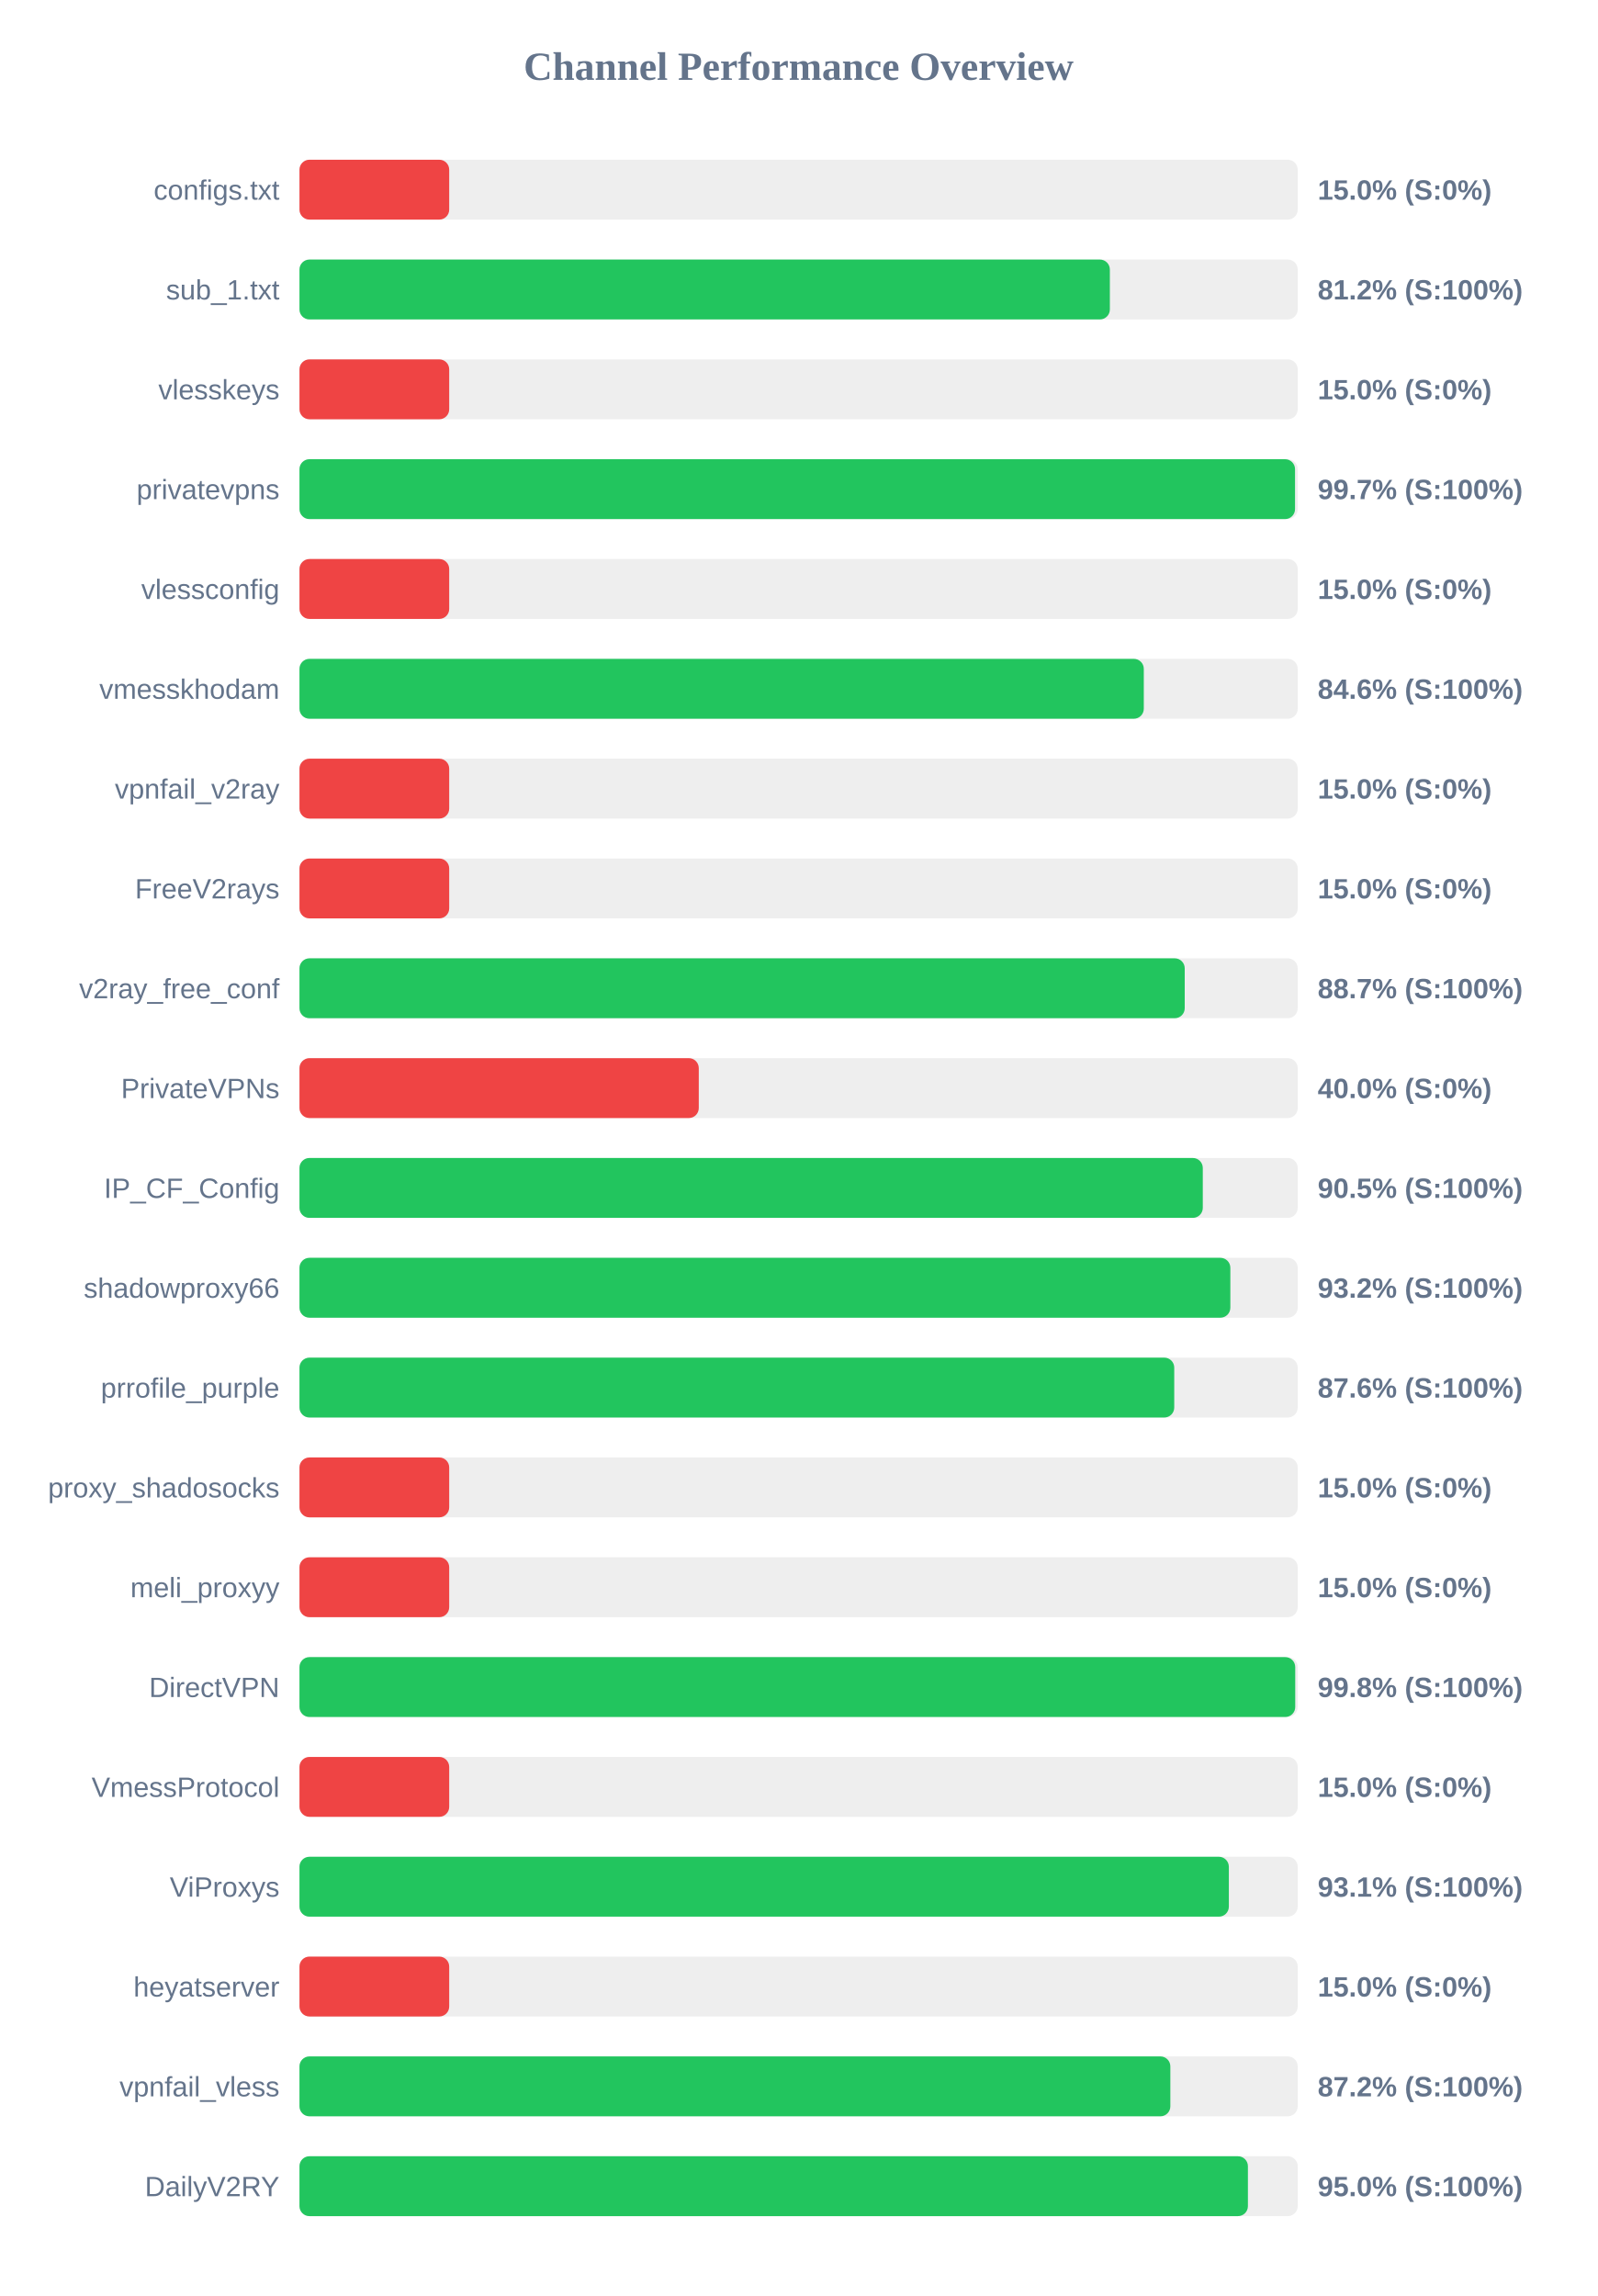
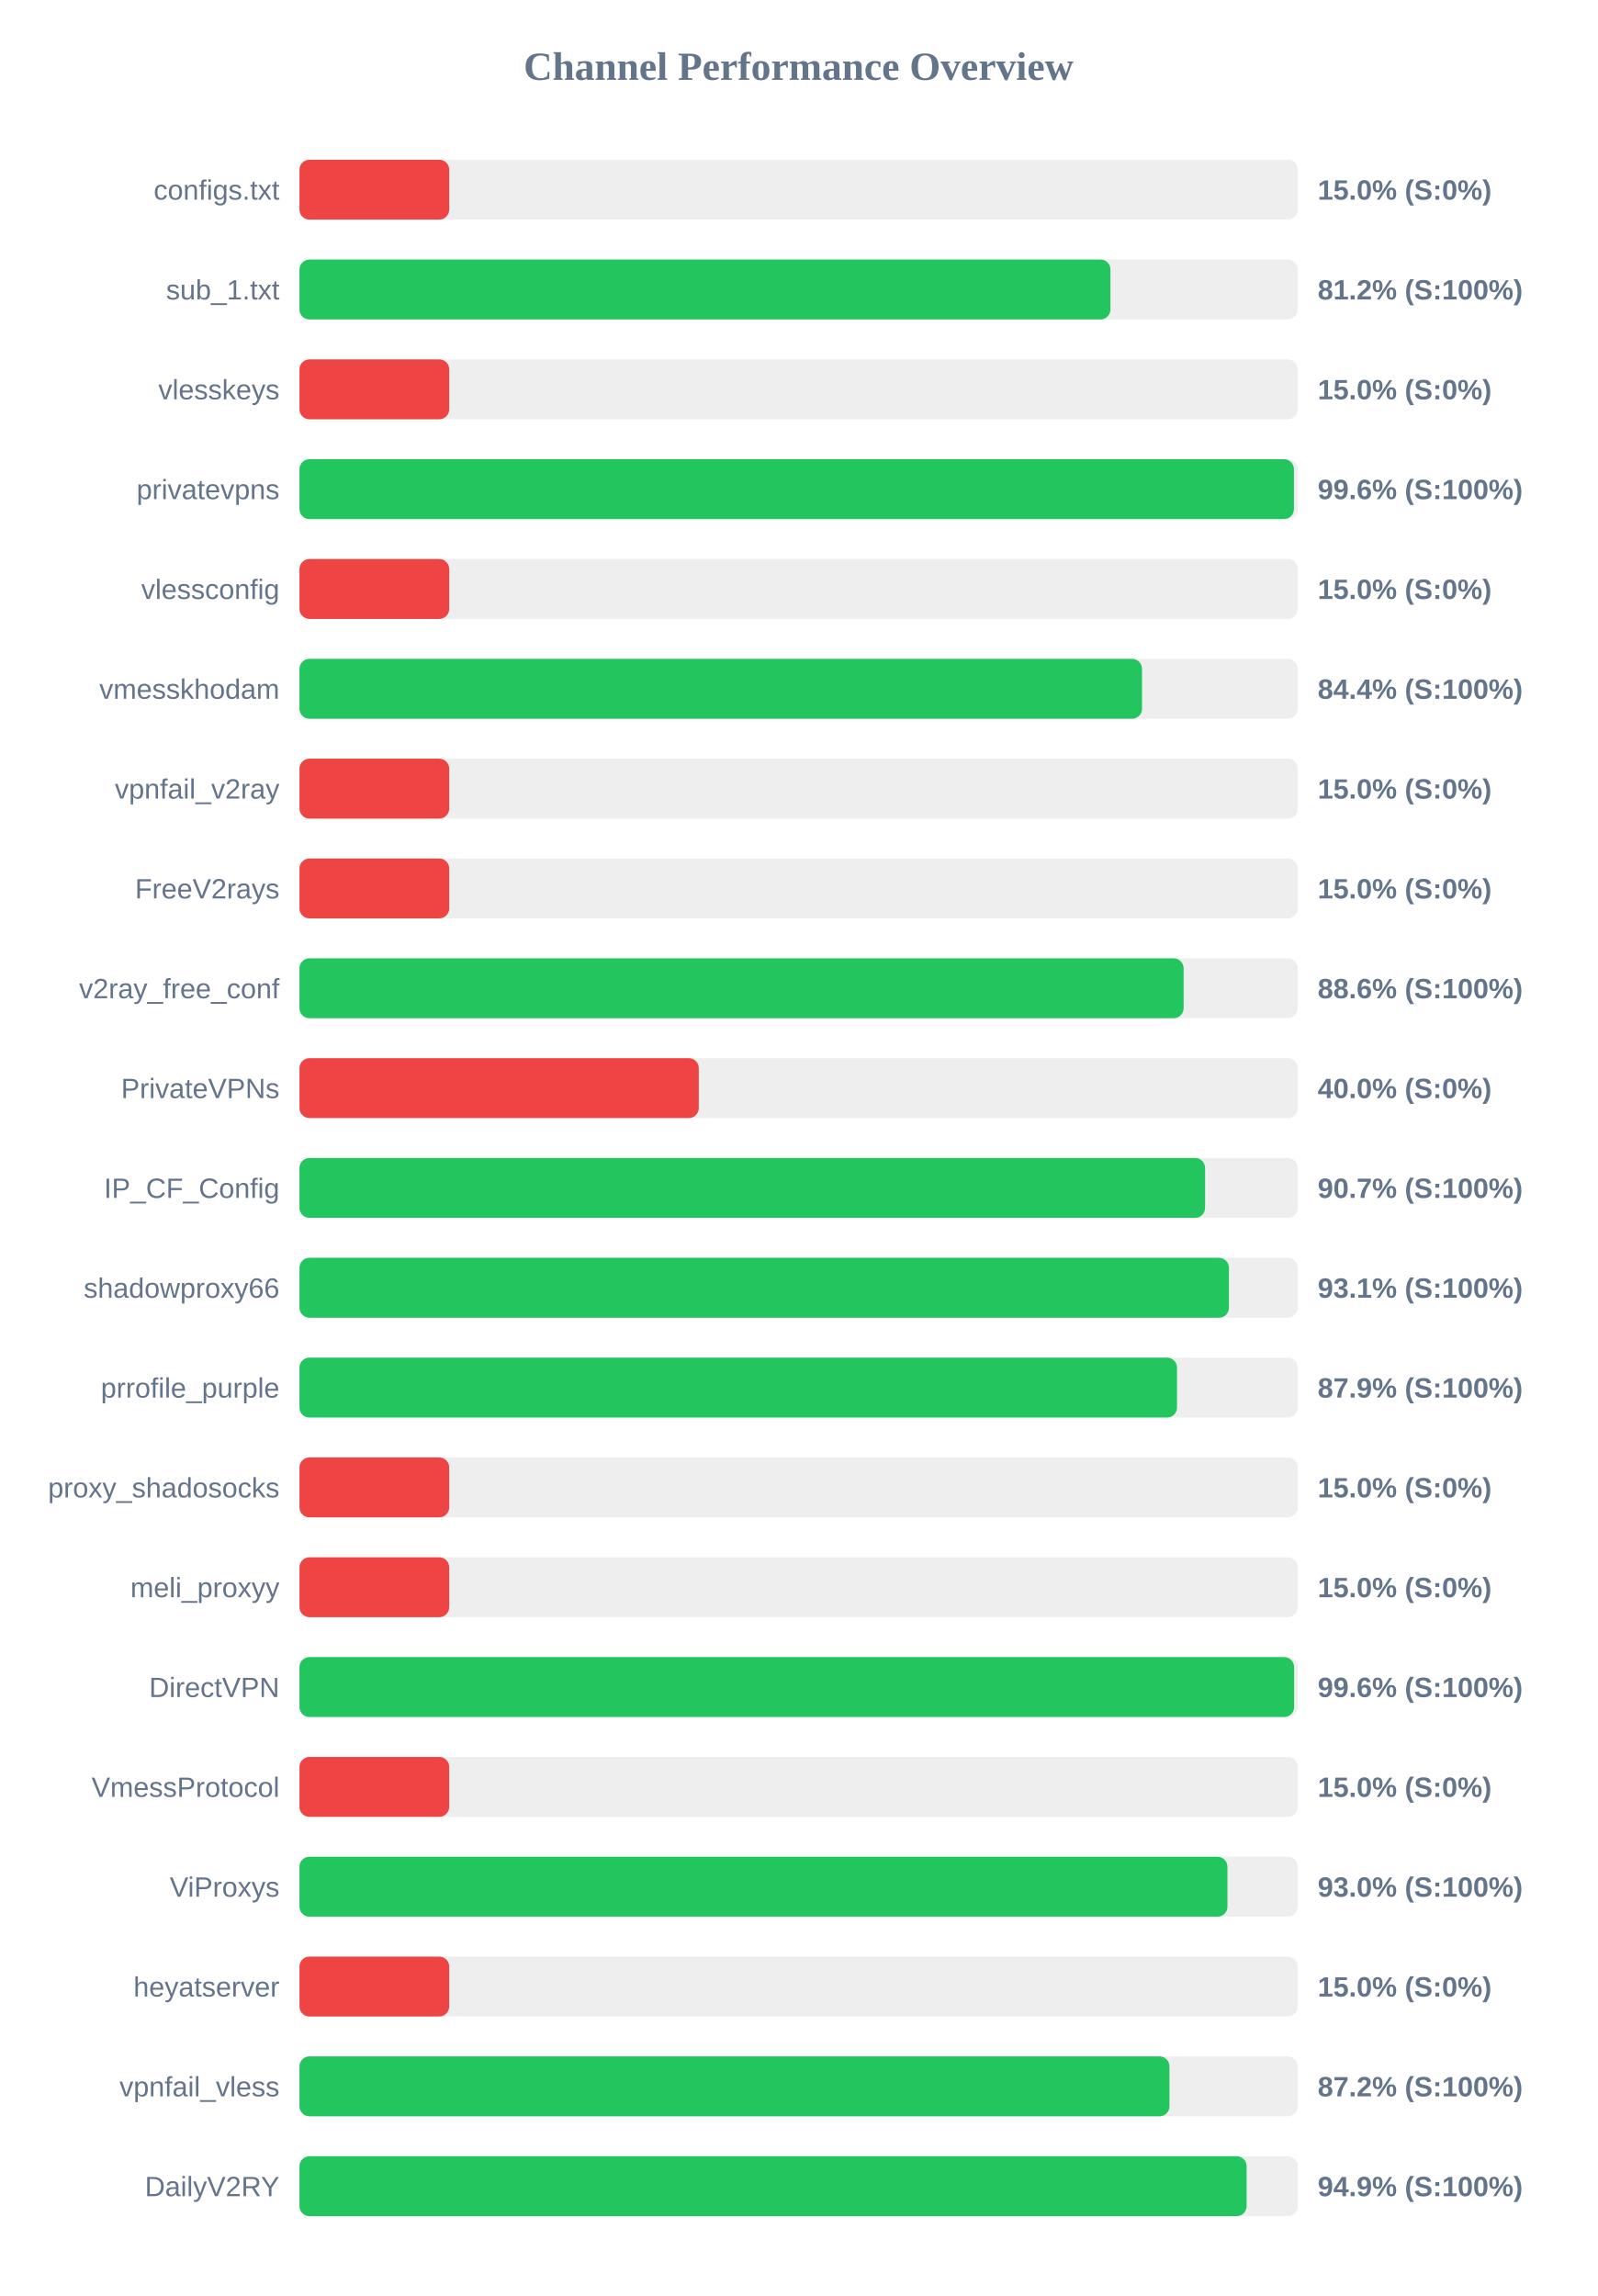
<svg xmlns="http://www.w3.org/2000/svg" width="800" height="1150" version="1.1">
  <style>
        .row { font: 14px Arial; fill: #64748b; }
        .score { font: bold 14px Arial; fill: #64748b; }
    </style>
  <text x="400" y="40" text-anchor="middle" font-size="20px" font-weight="bold" fill="#64748b">Channel Performance Overview</text>
  <rect x="150" y="80" width="500" height="30" fill="#eee" rx="5" />
  <rect x="150" y="80" width="75.0" height="30" fill="#ef4444" rx="5" />
  <text x="140" y="100" text-anchor="end" class="row">configs.txt</text>
  <text x="660" y="100" text-anchor="start" class="score">15.0% (S:0%)</text>
  <rect x="150" y="130" width="500" height="30" fill="#eee" rx="5" />
-   <rect x="150" y="130" width="405.9" height="30" fill="#22c55e" rx="5" />
+   <rect x="150" y="130" width="406.2" height="30" fill="#22c55e" rx="5" />
  <text x="140" y="150" text-anchor="end" class="row">sub_1.txt</text>
  <text x="660" y="150" text-anchor="start" class="score">81.2% (S:100%)</text>
  <rect x="150" y="180" width="500" height="30" fill="#eee" rx="5" />
  <rect x="150" y="180" width="75.0" height="30" fill="#ef4444" rx="5" />
  <text x="140" y="200" text-anchor="end" class="row">vlesskeys</text>
  <text x="660" y="200" text-anchor="start" class="score">15.0% (S:0%)</text>
  <rect x="150" y="230" width="500" height="30" fill="#eee" rx="5" />
-   <rect x="150" y="230" width="498.65" height="30" fill="#22c55e" rx="5" />
+   <rect x="150" y="230" width="498.1" height="30" fill="#22c55e" rx="5" />
  <text x="140" y="250" text-anchor="end" class="row">privatevpns</text>
-   <text x="660" y="250" text-anchor="start" class="score">99.7% (S:100%)</text>
+   <text x="660" y="250" text-anchor="start" class="score">99.6% (S:100%)</text>
  <rect x="150" y="280" width="500" height="30" fill="#eee" rx="5" />
  <rect x="150" y="280" width="75.0" height="30" fill="#ef4444" rx="5" />
  <text x="140" y="300" text-anchor="end" class="row">vlessconfig</text>
  <text x="660" y="300" text-anchor="start" class="score">15.0% (S:0%)</text>
  <rect x="150" y="330" width="500" height="30" fill="#eee" rx="5" />
-   <rect x="150" y="330" width="422.9" height="30" fill="#22c55e" rx="5" />
+   <rect x="150" y="330" width="422.0" height="30" fill="#22c55e" rx="5" />
  <text x="140" y="350" text-anchor="end" class="row">vmesskhodam</text>
-   <text x="660" y="350" text-anchor="start" class="score">84.6% (S:100%)</text>
+   <text x="660" y="350" text-anchor="start" class="score">84.4% (S:100%)</text>
  <rect x="150" y="380" width="500" height="30" fill="#eee" rx="5" />
  <rect x="150" y="380" width="75.0" height="30" fill="#ef4444" rx="5" />
  <text x="140" y="400" text-anchor="end" class="row">vpnfail_v2ray</text>
  <text x="660" y="400" text-anchor="start" class="score">15.0% (S:0%)</text>
  <rect x="150" y="430" width="500" height="30" fill="#eee" rx="5" />
  <rect x="150" y="430" width="75.0" height="30" fill="#ef4444" rx="5" />
  <text x="140" y="450" text-anchor="end" class="row">FreeV2rays</text>
  <text x="660" y="450" text-anchor="start" class="score">15.0% (S:0%)</text>
  <rect x="150" y="480" width="500" height="30" fill="#eee" rx="5" />
-   <rect x="150" y="480" width="443.4" height="30" fill="#22c55e" rx="5" />
+   <rect x="150" y="480" width="442.85" height="30" fill="#22c55e" rx="5" />
  <text x="140" y="500" text-anchor="end" class="row">v2ray_free_conf</text>
-   <text x="660" y="500" text-anchor="start" class="score">88.7% (S:100%)</text>
+   <text x="660" y="500" text-anchor="start" class="score">88.6% (S:100%)</text>
  <rect x="150" y="530" width="500" height="30" fill="#eee" rx="5" />
  <rect x="150" y="530" width="200.0" height="30" fill="#ef4444" rx="5" />
  <text x="140" y="550" text-anchor="end" class="row">PrivateVPNs</text>
  <text x="660" y="550" text-anchor="start" class="score">40.0% (S:0%)</text>
  <rect x="150" y="580" width="500" height="30" fill="#eee" rx="5" />
-   <rect x="150" y="580" width="452.45" height="30" fill="#22c55e" rx="5" />
+   <rect x="150" y="580" width="453.6" height="30" fill="#22c55e" rx="5" />
  <text x="140" y="600" text-anchor="end" class="row">IP_CF_Config</text>
-   <text x="660" y="600" text-anchor="start" class="score">90.5% (S:100%)</text>
+   <text x="660" y="600" text-anchor="start" class="score">90.7% (S:100%)</text>
  <rect x="150" y="630" width="500" height="30" fill="#eee" rx="5" />
-   <rect x="150" y="630" width="466.25" height="30" fill="#22c55e" rx="5" />
+   <rect x="150" y="630" width="465.55" height="30" fill="#22c55e" rx="5" />
  <text x="140" y="650" text-anchor="end" class="row">shadowproxy66</text>
-   <text x="660" y="650" text-anchor="start" class="score">93.2% (S:100%)</text>
+   <text x="660" y="650" text-anchor="start" class="score">93.1% (S:100%)</text>
  <rect x="150" y="680" width="500" height="30" fill="#eee" rx="5" />
-   <rect x="150" y="680" width="438.15" height="30" fill="#22c55e" rx="5" />
+   <rect x="150" y="680" width="439.55" height="30" fill="#22c55e" rx="5" />
  <text x="140" y="700" text-anchor="end" class="row">prrofile_purple</text>
-   <text x="660" y="700" text-anchor="start" class="score">87.6% (S:100%)</text>
+   <text x="660" y="700" text-anchor="start" class="score">87.9% (S:100%)</text>
  <rect x="150" y="730" width="500" height="30" fill="#eee" rx="5" />
  <rect x="150" y="730" width="75.0" height="30" fill="#ef4444" rx="5" />
  <text x="140" y="750" text-anchor="end" class="row">proxy_shadosocks</text>
  <text x="660" y="750" text-anchor="start" class="score">15.0% (S:0%)</text>
  <rect x="150" y="780" width="500" height="30" fill="#eee" rx="5" />
  <rect x="150" y="780" width="75.0" height="30" fill="#ef4444" rx="5" />
  <text x="140" y="800" text-anchor="end" class="row">meli_proxyy</text>
  <text x="660" y="800" text-anchor="start" class="score">15.0% (S:0%)</text>
  <rect x="150" y="830" width="500" height="30" fill="#eee" rx="5" />
-   <rect x="150" y="830" width="498.75" height="30" fill="#22c55e" rx="5" />
+   <rect x="150" y="830" width="498.2" height="30" fill="#22c55e" rx="5" />
  <text x="140" y="850" text-anchor="end" class="row">DirectVPN</text>
-   <text x="660" y="850" text-anchor="start" class="score">99.8% (S:100%)</text>
+   <text x="660" y="850" text-anchor="start" class="score">99.6% (S:100%)</text>
  <rect x="150" y="880" width="500" height="30" fill="#eee" rx="5" />
  <rect x="150" y="880" width="75.0" height="30" fill="#ef4444" rx="5" />
  <text x="140" y="900" text-anchor="end" class="row">VmessProtocol</text>
  <text x="660" y="900" text-anchor="start" class="score">15.0% (S:0%)</text>
  <rect x="150" y="930" width="500" height="30" fill="#eee" rx="5" />
-   <rect x="150" y="930" width="465.5" height="30" fill="#22c55e" rx="5" />
+   <rect x="150" y="930" width="464.8" height="30" fill="#22c55e" rx="5" />
  <text x="140" y="950" text-anchor="end" class="row">ViProxys</text>
-   <text x="660" y="950" text-anchor="start" class="score">93.1% (S:100%)</text>
+   <text x="660" y="950" text-anchor="start" class="score">93.0% (S:100%)</text>
  <rect x="150" y="980" width="500" height="30" fill="#eee" rx="5" />
  <rect x="150" y="980" width="75.0" height="30" fill="#ef4444" rx="5" />
  <text x="140" y="1000" text-anchor="end" class="row">heyatserver</text>
  <text x="660" y="1000" text-anchor="start" class="score">15.0% (S:0%)</text>
  <rect x="150" y="1030" width="500" height="30" fill="#eee" rx="5" />
-   <rect x="150" y="1030" width="436.2" height="30" fill="#22c55e" rx="5" />
+   <rect x="150" y="1030" width="435.75" height="30" fill="#22c55e" rx="5" />
  <text x="140" y="1050" text-anchor="end" class="row">vpnfail_vless</text>
  <text x="660" y="1050" text-anchor="start" class="score">87.2% (S:100%)</text>
  <rect x="150" y="1080" width="500" height="30" fill="#eee" rx="5" />
-   <rect x="150" y="1080" width="475.05" height="30" fill="#22c55e" rx="5" />
+   <rect x="150" y="1080" width="474.4" height="30" fill="#22c55e" rx="5" />
  <text x="140" y="1100" text-anchor="end" class="row">DailyV2RY</text>
-   <text x="660" y="1100" text-anchor="start" class="score">95.0% (S:100%)</text>
+   <text x="660" y="1100" text-anchor="start" class="score">94.9% (S:100%)</text>
</svg>
